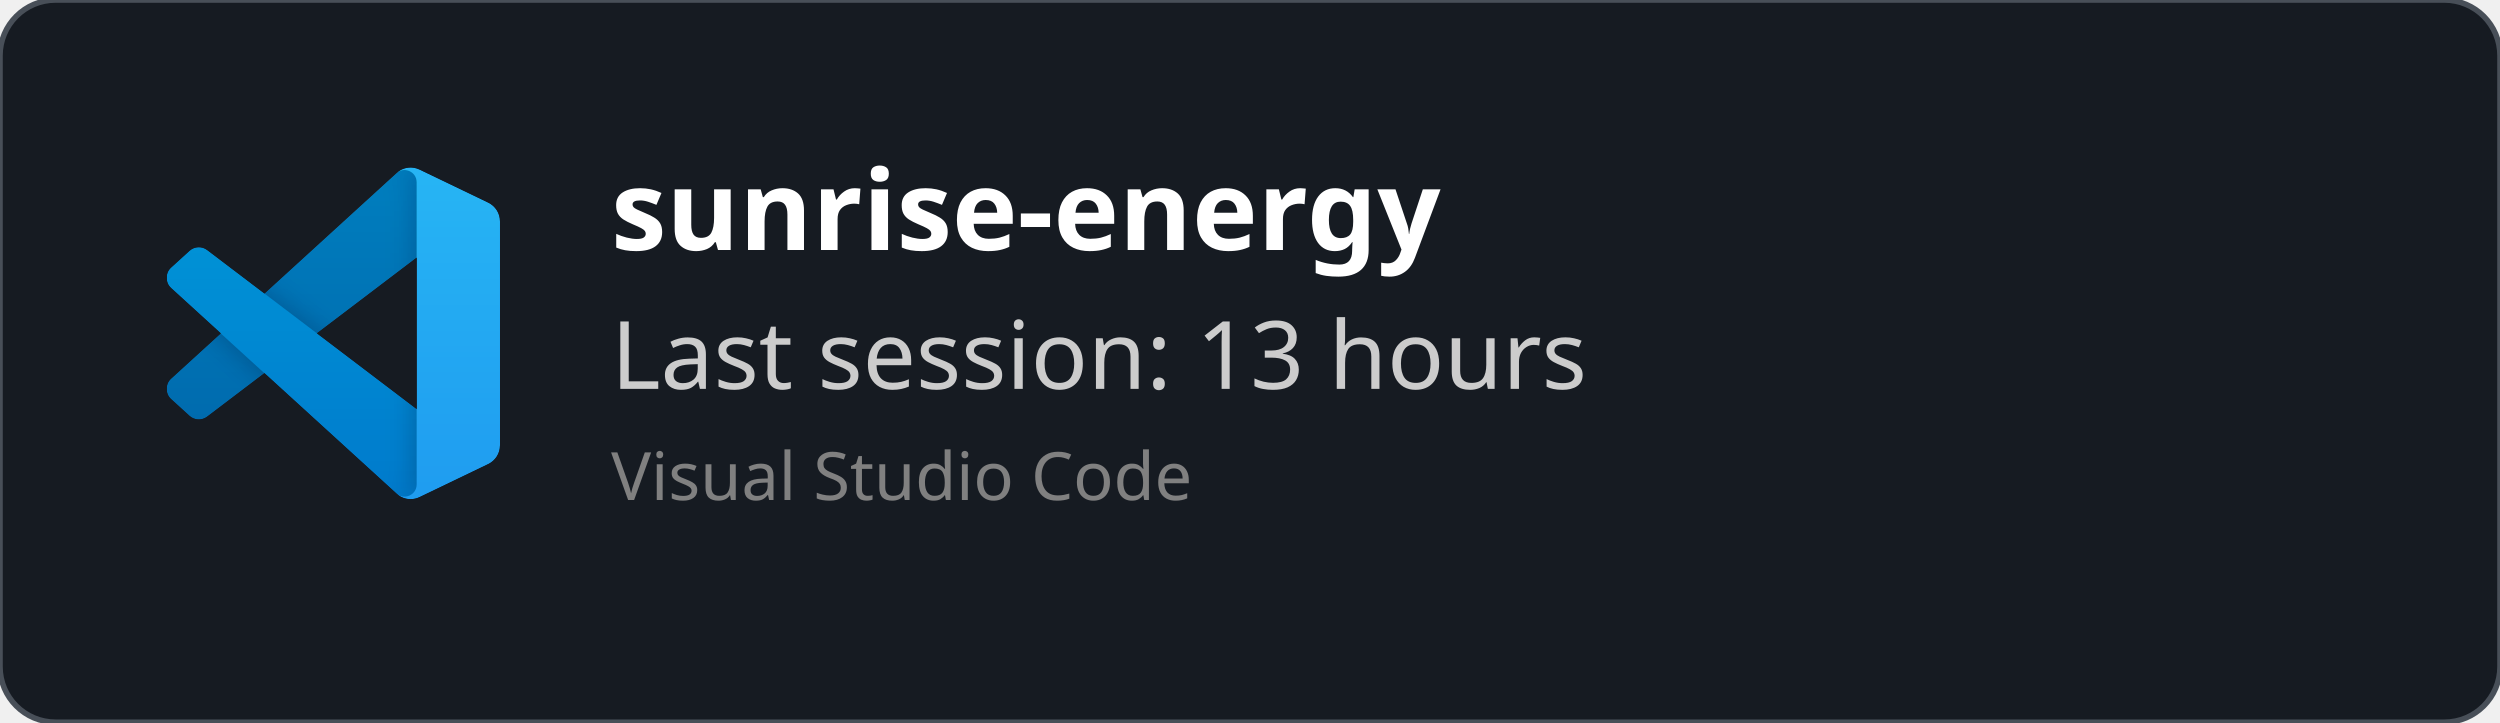
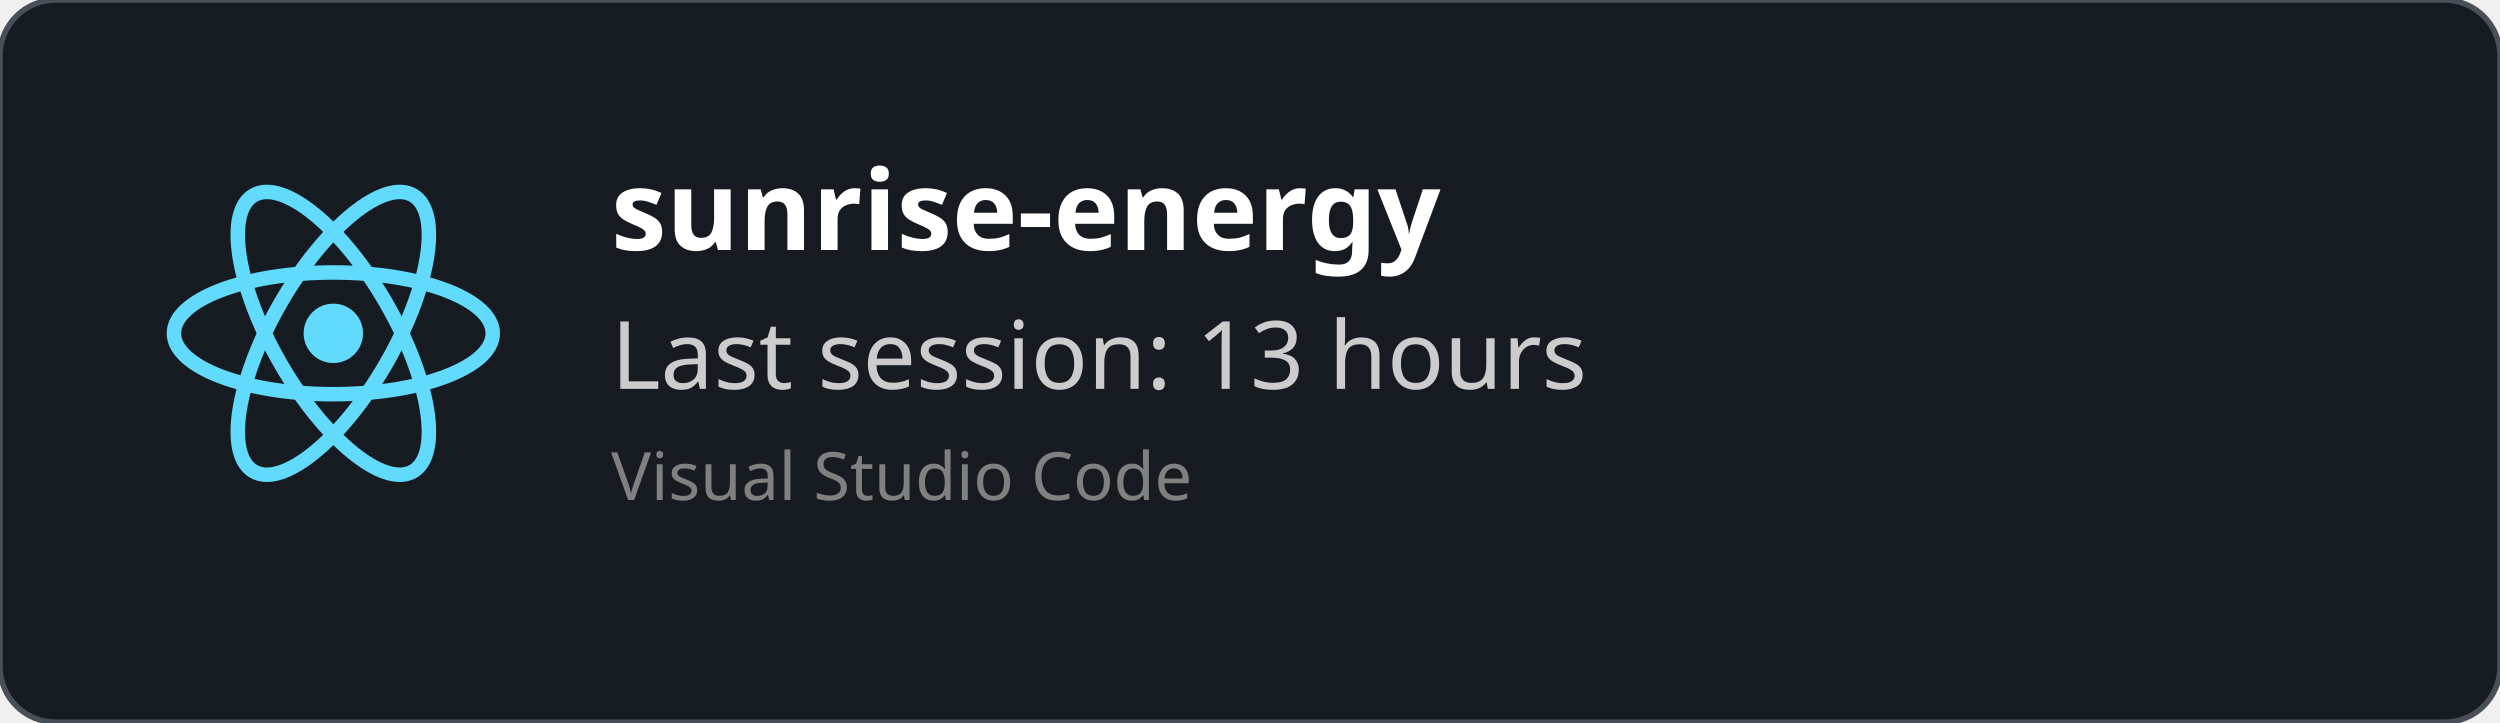
<svg xmlns="http://www.w3.org/2000/svg" width="450" height="130" viewBox="0 0 450 130" fill="none" role="img">
  <style>
    *{
        font-family: 'Segoe UI', Ubuntu, monospace
    }
    </style>
  <defs>
    <clipPath id="horizontalClip" x="20" y="20" width="500" height="200">
      <rect x="90" y="20" width="300" height="50" />
    </clipPath>
  </defs>
  <rect width="450" height="130" fill="rgba(22,27,34)" stroke="#484f58" stroke-width="1" fill-opacity="1" stroke-opacity="1" x="0" y="0" rx="10px" ry="10px">
    </rect>
-   <svg width="60" height="60" x="30" y="30" viewBox="0 0 100 100" fill="none" id="vscode">
-     <mask id="mask0" mask-type="alpha" maskUnits="userSpaceOnUse" x="0" y="0" width="100" height="100">
-       <path fill-rule="evenodd" clip-rule="evenodd" d="M70.912 99.317C72.487 99.931 74.283 99.891 75.873 99.126L96.461 89.22C98.624 88.179 100 85.989 100 83.587V16.413C100 14.011 98.624 11.822 96.461 10.781L75.873 0.874C73.786 -0.13 71.345 0.116 69.513 1.447C69.252 1.637 69.003 1.849 68.769 2.083L29.355 38.041L12.187 25.01C10.589 23.797 8.354 23.896 6.869 25.246L1.363 30.255C-0.453 31.906 -0.455 34.763 1.359 36.417L16.247 50L1.359 63.583C-0.455 65.237 -0.453 68.094 1.363 69.745L6.869 74.754C8.354 76.104 10.589 76.204 12.187 74.99L29.355 61.959L68.769 97.917C69.392 98.541 70.125 99.01 70.912 99.317ZM75.015 27.299L45.109 50L75.015 72.701V27.299Z" fill="white" />
-     </mask>
-     <g mask="url(#mask0)">
-       <path d="M96.461 10.796L75.857 0.876C73.472 -0.273 70.622 0.212 68.75 2.083L1.299 63.583C-0.516 65.237 -0.514 68.094 1.303 69.745L6.813 74.754C8.298 76.104 10.535 76.204 12.134 74.99L93.361 13.37C96.086 11.303 100 13.246 100 16.667V16.427C100 14.027 98.625 11.838 96.461 10.796Z" fill="#0065A9" />
-       <g filter="url(#filter0_d)">
-         <path d="M96.461 89.204L75.857 99.124C73.472 100.273 70.622 99.788 68.75 97.917L1.299 36.417C-0.516 34.763 -0.514 31.906 1.303 30.255L6.813 25.246C8.298 23.896 10.535 23.796 12.134 25.009L93.361 86.63C96.086 88.697 100 86.754 100 83.333V83.573C100 85.974 98.625 88.162 96.461 89.204Z" fill="#007ACC" />
-       </g>
-       <g filter="url(#filter1_d)">
-         <path d="M75.858 99.126C73.472 100.274 70.622 99.788 68.75 97.917C71.056 100.223 75 98.59 75 95.328V4.672C75 1.41 71.056 -0.223 68.75 2.083C70.622 0.211 73.472 -0.274 75.858 0.874L96.459 10.781C98.623 11.822 100 14.011 100 16.413V83.587C100 85.989 98.623 88.179 96.459 89.22L75.858 99.126Z" fill="#1F9CF0" />
-       </g>
-       <g style="mix-blend-mode:overlay" opacity="0.25">
-         <path fill-rule="evenodd" clip-rule="evenodd" d="M70.851 99.317C72.426 99.931 74.222 99.891 75.812 99.126L96.4 89.22C98.563 88.179 99.939 85.989 99.939 83.587V16.413C99.939 14.011 98.564 11.822 96.4 10.781L75.812 0.874C73.725 -0.13 71.284 0.116 69.453 1.447C69.191 1.637 68.942 1.849 68.708 2.083L29.294 38.041L12.126 25.01C10.528 23.796 8.293 23.896 6.809 25.246L1.302 30.255C-0.513 31.906 -0.515 34.763 1.298 36.417L16.186 50L1.298 63.583C-0.515 65.237 -0.513 68.094 1.302 69.745L6.809 74.754C8.293 76.104 10.528 76.204 12.126 74.99L29.294 61.959L68.708 97.917C69.332 98.54 70.064 99.01 70.851 99.317ZM74.954 27.299L45.048 50L74.954 72.701V27.299Z" fill="url(#paint0_linear)" />
-       </g>
+   <svg height="60" width="60" x="30" y="30" viewBox="-11.5 -10.232 23 20.463">
+     <circle cx="0" cy="0" r="2.05" fill="#61dafb" />
+     <g stroke="#61dafb" stroke-width="1" fill="none">
+       <ellipse rx="11" ry="4.2" />
+       <ellipse rx="11" ry="4.2" transform="rotate(60)" />
+       <ellipse rx="11" ry="4.2" transform="rotate(120)" />
    </g>
-     <defs>
-       <filter id="filter0_d" x="-8.394" y="15.829" width="116.727" height="92.246" filterUnits="userSpaceOnUse" color-interpolation-filters="sRGB">
-         <feFlood flood-opacity="0" result="BackgroundImageFix" />
-         <feColorMatrix in="SourceAlpha" type="matrix" values="0 0 0 0 0 0 0 0 0 0 0 0 0 0 0 0 0 0 127 0" />
-         <feOffset />
-         <feGaussianBlur stdDeviation="4.167" />
-         <feColorMatrix type="matrix" values="0 0 0 0 0 0 0 0 0 0 0 0 0 0 0 0 0 0 0.25 0" />
-         <feBlend mode="overlay" in2="BackgroundImageFix" result="effect1_dropShadow" />
-         <feBlend mode="normal" in="SourceGraphic" in2="effect1_dropShadow" result="shape" />
-       </filter>
-       <filter id="filter1_d" x="60.417" y="-8.076" width="47.917" height="116.151" filterUnits="userSpaceOnUse" color-interpolation-filters="sRGB">
-         <feFlood flood-opacity="0" result="BackgroundImageFix" />
-         <feColorMatrix in="SourceAlpha" type="matrix" values="0 0 0 0 0 0 0 0 0 0 0 0 0 0 0 0 0 0 127 0" />
-         <feOffset />
-         <feGaussianBlur stdDeviation="4.167" />
-         <feColorMatrix type="matrix" values="0 0 0 0 0 0 0 0 0 0 0 0 0 0 0 0 0 0 0.25 0" />
-         <feBlend mode="overlay" in2="BackgroundImageFix" result="effect1_dropShadow" />
-         <feBlend mode="normal" in="SourceGraphic" in2="effect1_dropShadow" result="shape" />
-       </filter>
-       <linearGradient id="paint0_linear" x1="49.939" y1="0.258" x2="49.939" y2="99.742" gradientUnits="userSpaceOnUse">
-         <stop stop-color="white" />
-         <stop offset="1" stop-color="white" stop-opacity="0" />
-       </linearGradient>
-     </defs>
  </svg>
  <text x="110" y="45" font-size="20" clip-path="url(#horizontalClip)" font-weight="bold" font-family="Ubuntu" fill="white">
    sunrise-energy
    </text>
  <text x="110" y="70" font-size="17px" font-family="Ubuntu" fill="#ccc">
    Last session: 13 hours
    </text>
  <text x="110" y="90" font-size="12px" font-family="Ubuntu" fill="grey">
    Visual Studio Code
    </text>
</svg>
